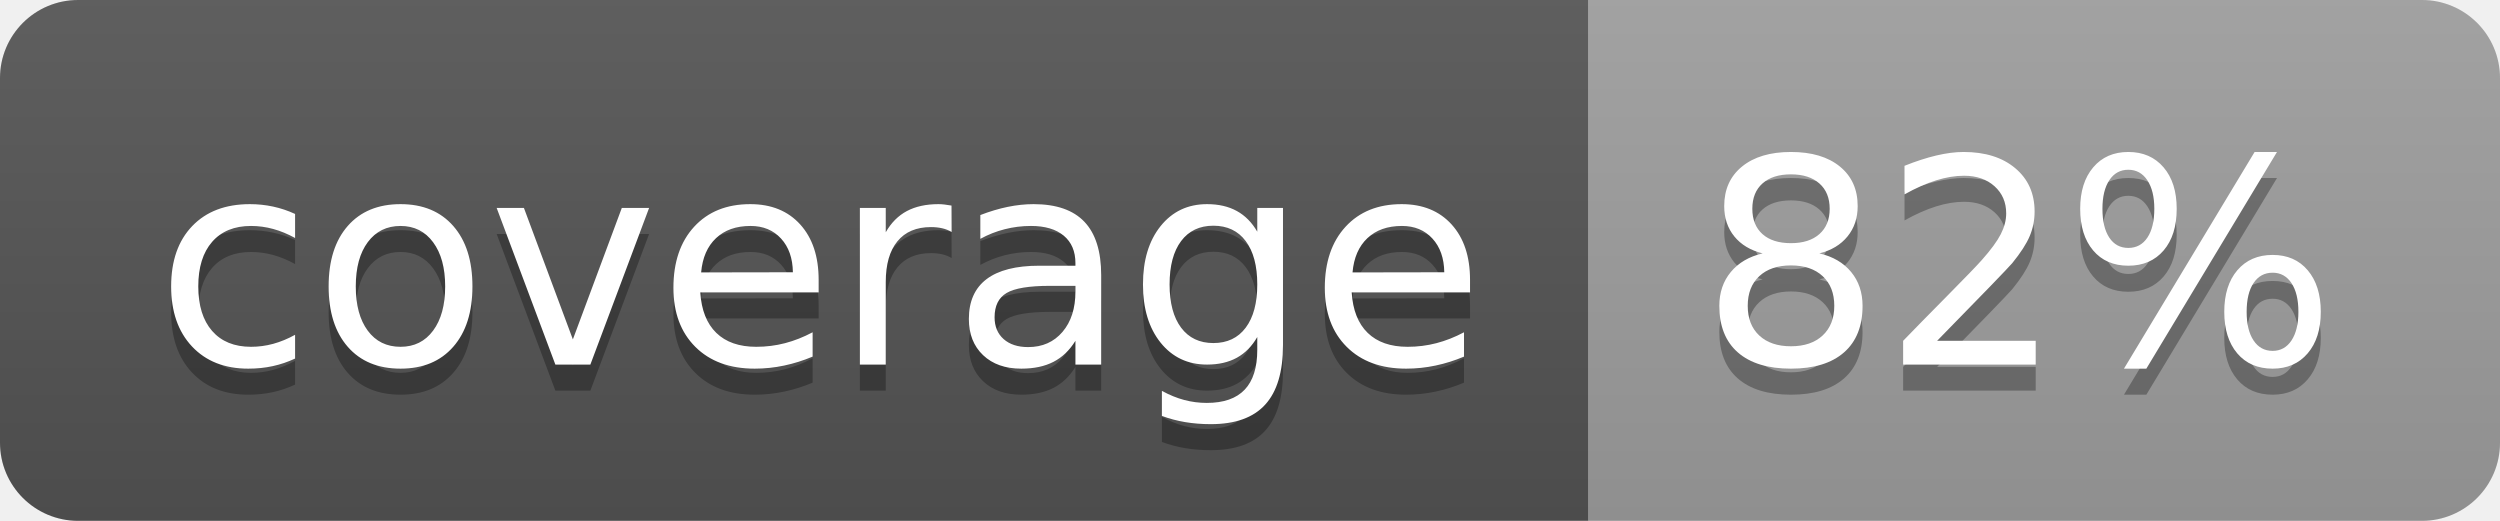
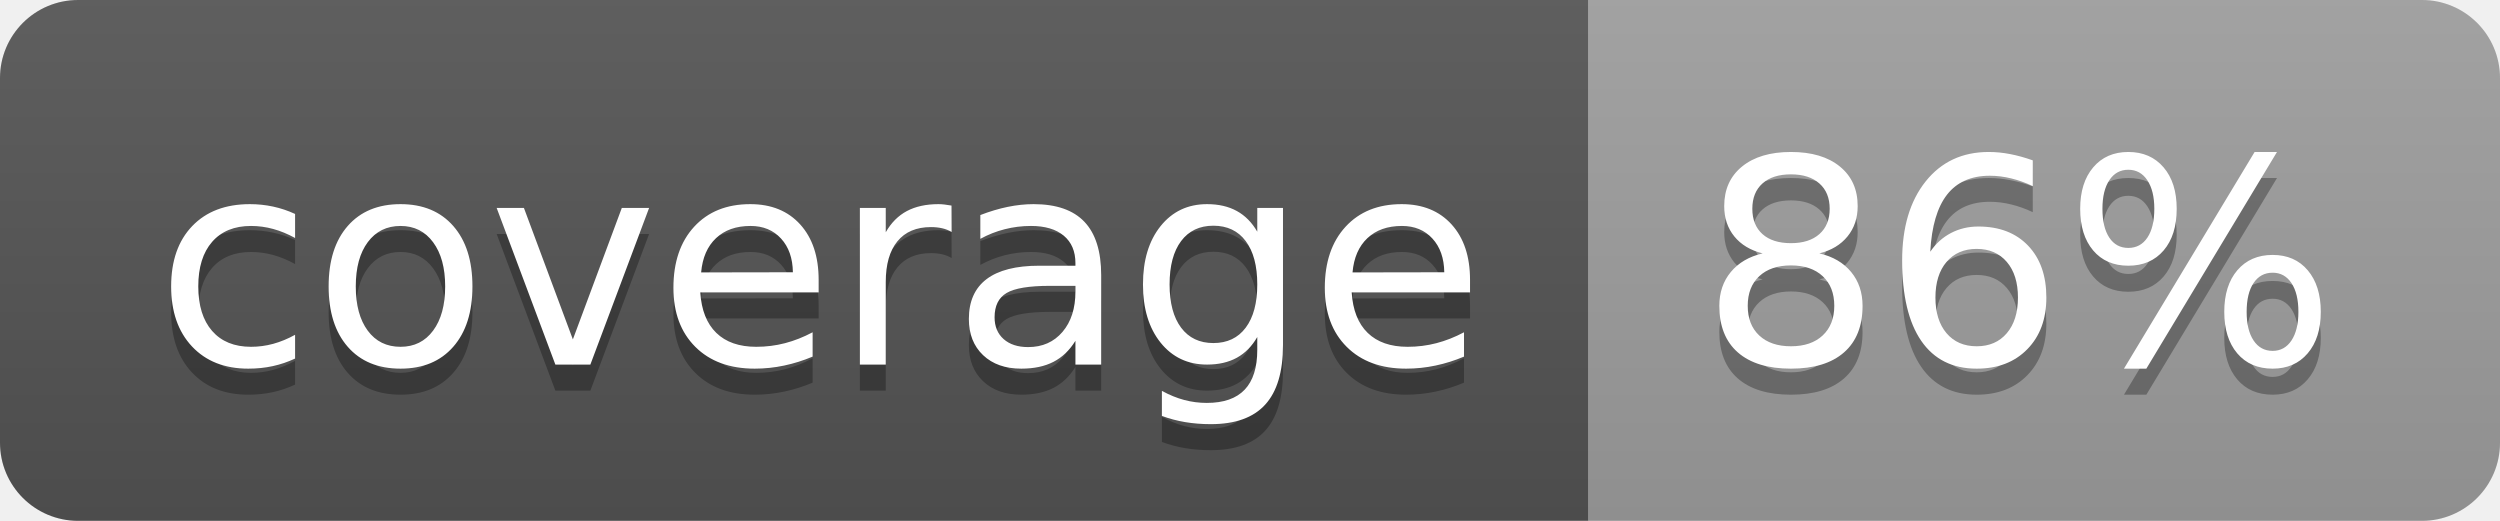
<svg xmlns="http://www.w3.org/2000/svg" width="96" height="20">
  <linearGradient id="b" x2="0" y2="100%">
    <stop offset="0" stop-color="#bbb" stop-opacity=".1" />
    <stop offset="1" stop-opacity=".1" />
  </linearGradient>
  <clipPath id="a">
    <rect width="96" height="20" rx="3" fill="#fff" />
  </clipPath>
  <g clip-path="url(#a)">
    <path fill="#555" d="M0 0h61v20H0z" />
    <path fill="#9F9F9F" d="M61 0h35v20H61z" />
    <path fill="url(#b)" d="M0 0h96v20H0z" />
  </g>
  <g fill="#fff" text-anchor="middle" font-family="DejaVu Sans,Verdana,Geneva,sans-serif" font-size="110">
    <text x="315" y="150" fill="#010101" fill-opacity=".3" transform="scale(.1)" textLength="510">coverage</text>
    <text x="315" y="140" transform="scale(.1)" textLength="510">coverage</text>
-     <text x="775" y="150" fill="#010101" fill-opacity=".3" transform="scale(.1)" textLength="250">82%</text>
-     <text x="775" y="140" transform="scale(.1)" textLength="250">82%</text>
+     <text x="775" y="150" fill="#010101" fill-opacity=".3" transform="scale(.1)" textLength="250">86%</text>
+     <text x="775" y="140" transform="scale(.1)" textLength="250">86%</text>
  </g>
</svg>
